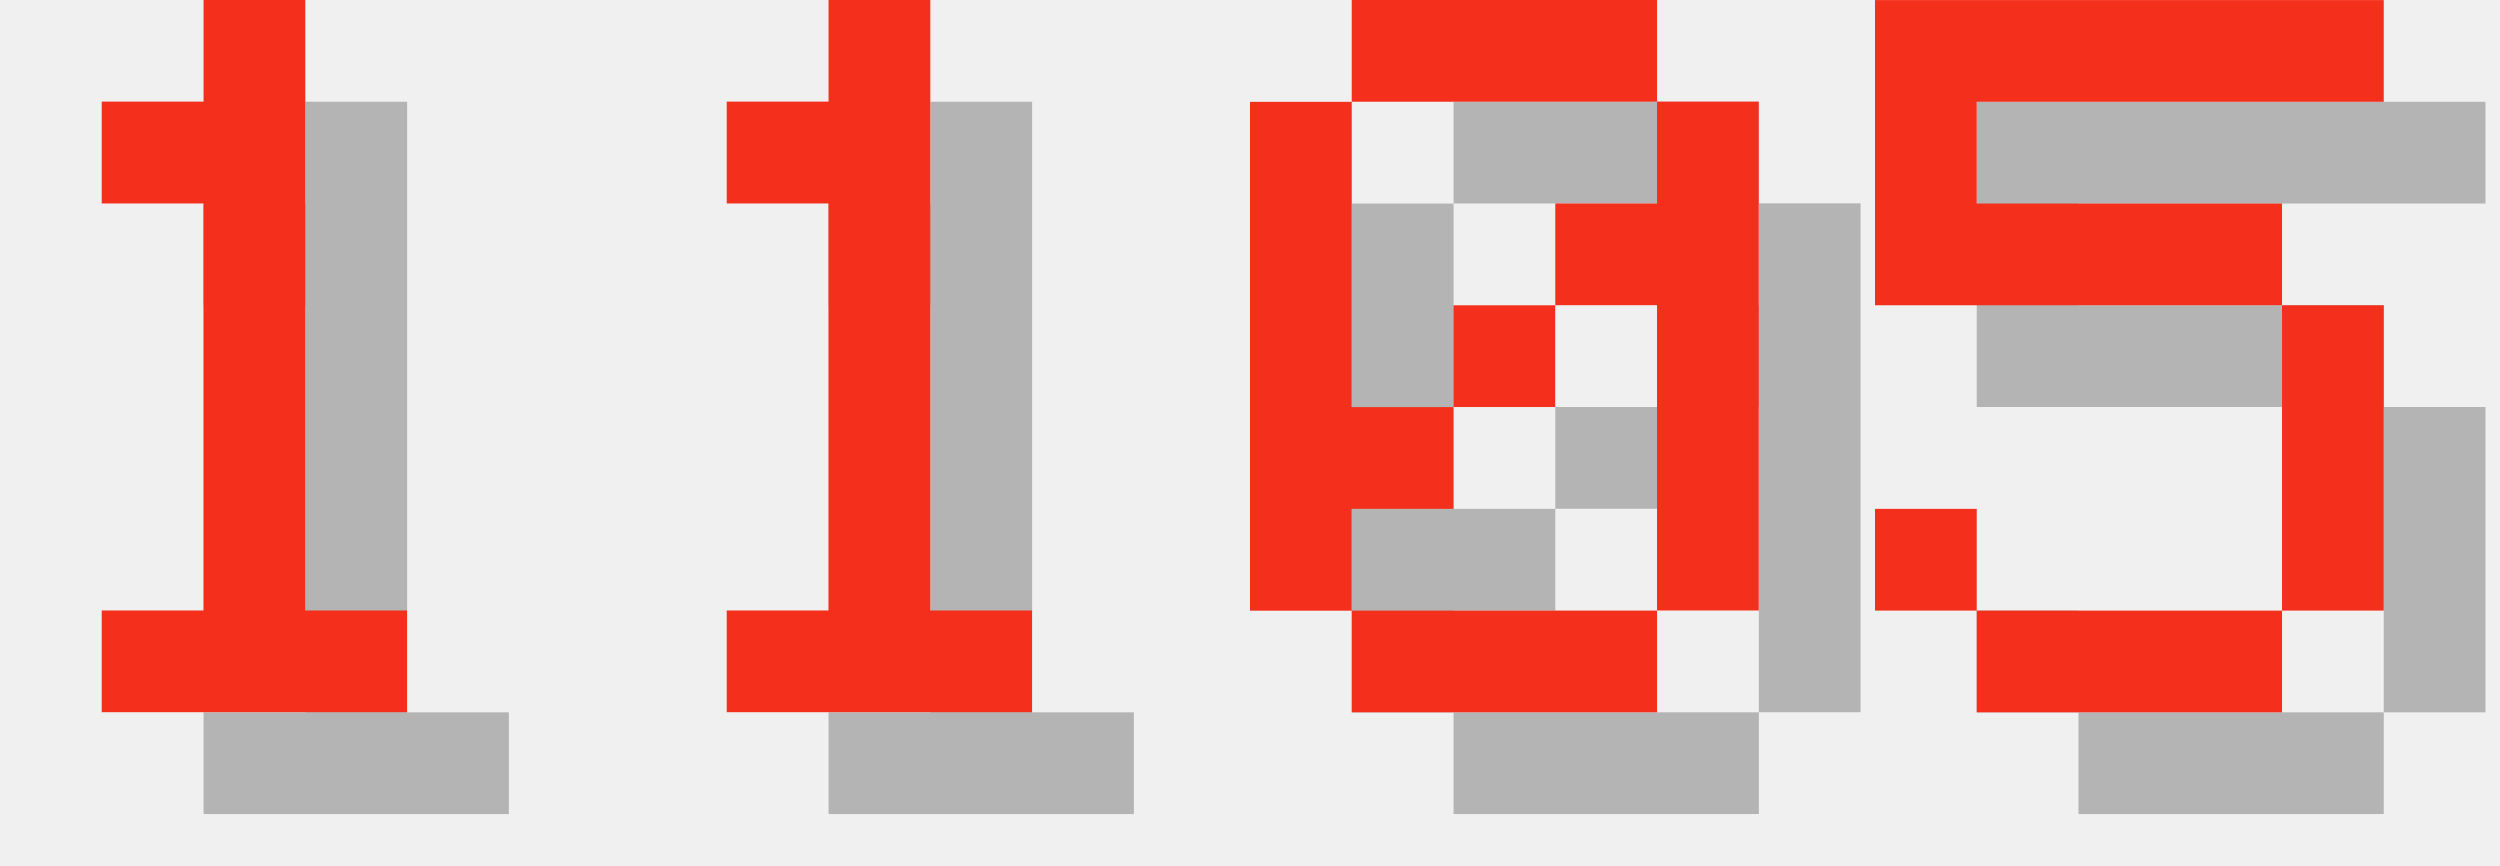
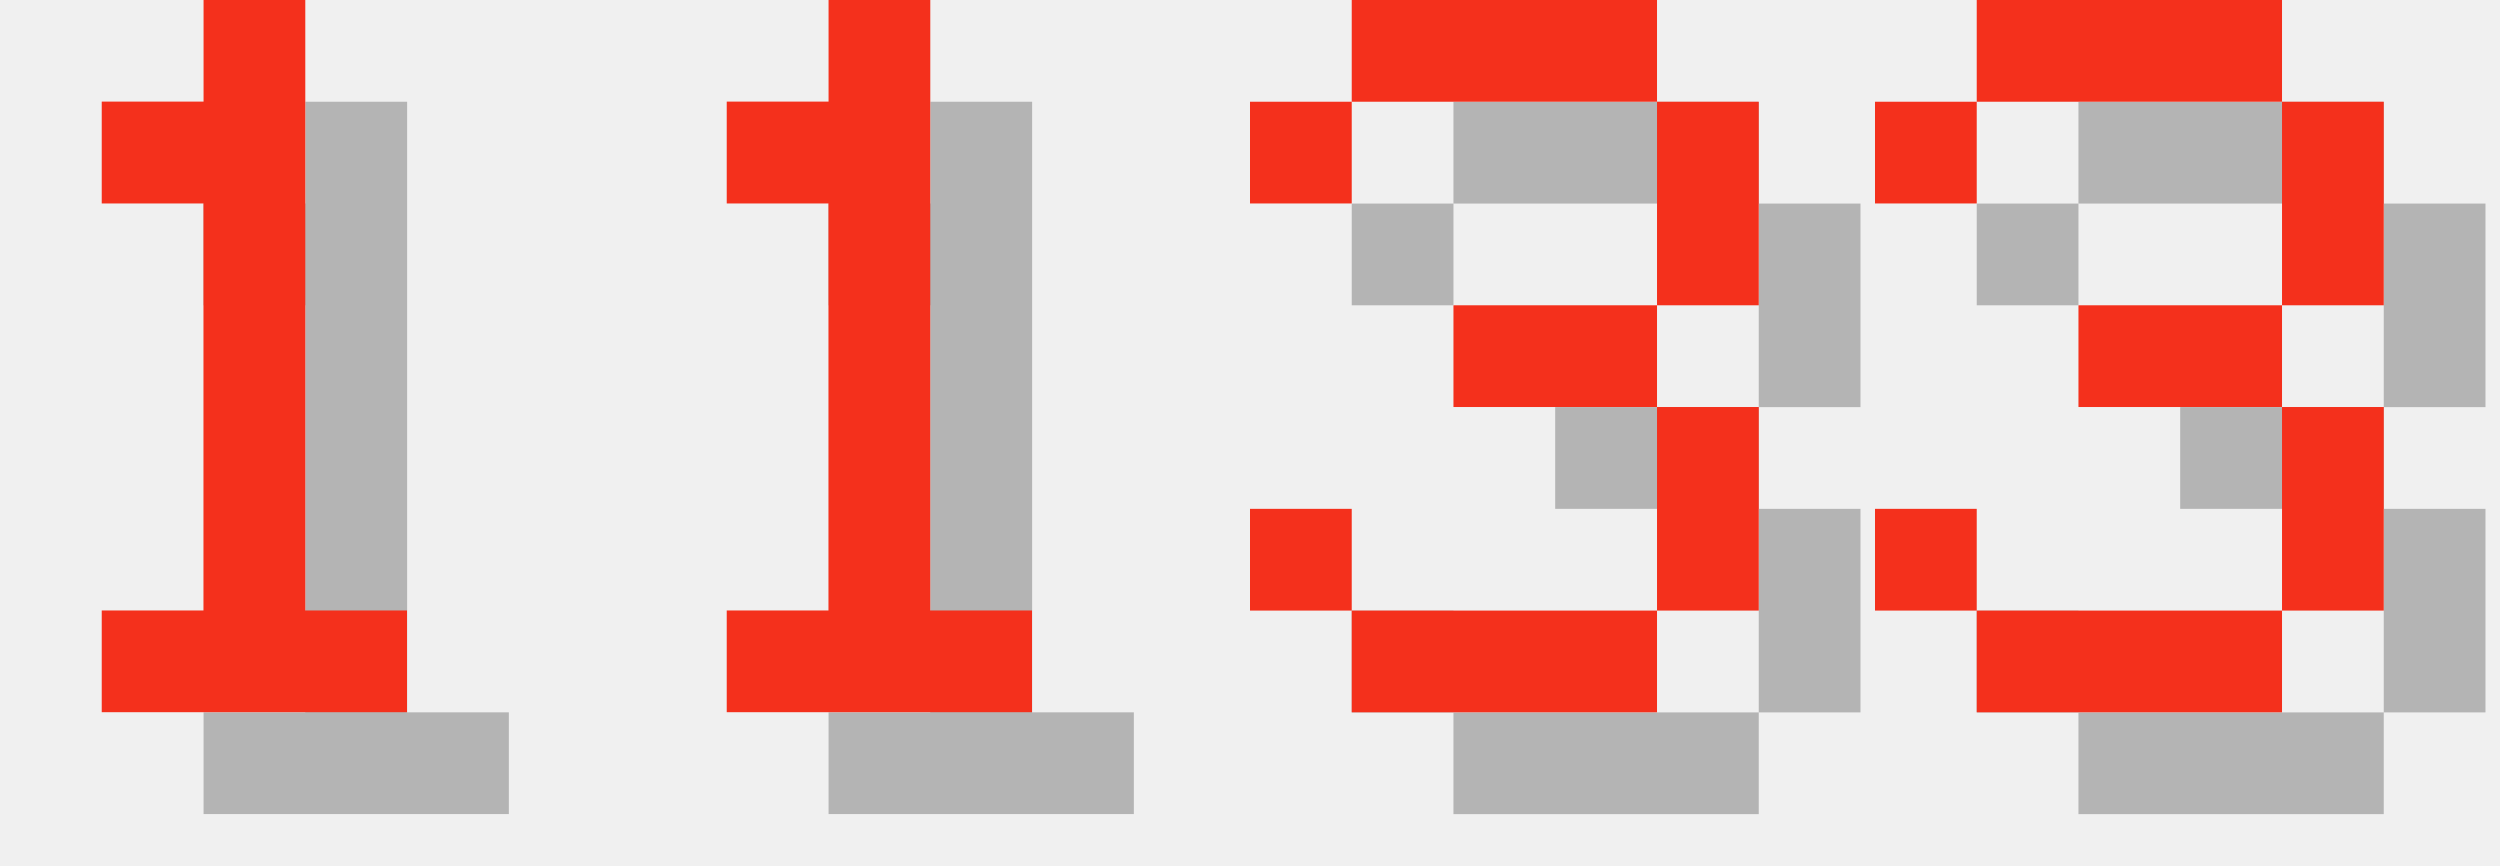
<svg xmlns="http://www.w3.org/2000/svg" version="1.1" width="104.0" height="36">
  <style>
        .text-foreground {
            fill: #F4301C;
        }
        .text-shadow {
            fill: #000000;
            fill-opacity: 0.25;
        }
    </style>
  <g class="digit" id="digit_1" transform="translate(0.0, 0), scale(4)">
    <path id="digit_1_shadow" class="text-shadow" d="m2.117 2.117v1.058h1.058v4.233h-1.058v1.058h3.175v-1.058h-1.058v-6.35h-1.058v1.058h-1.058z" fill-opacity=".5" style="paint-order:stroke fill markers" />
    <path id="digit_1_fg" class="text-foreground" d="m1.058 1.058v1.058h1.058v4.233h-1.058v1.058h3.175v-1.058h-1.058v-6.35h-1.058v1.058h-1.058z" fill="#fff" style="paint-order:stroke fill markers" />
  </g>
  <g class="digit" id="digit_1" transform="translate(26.0, 0), scale(4)">
    <path id="digit_1_shadow" class="text-shadow" d="m2.117 2.117v1.058h1.058v4.233h-1.058v1.058h3.175v-1.058h-1.058v-6.35h-1.058v1.058h-1.058z" fill-opacity=".5" style="paint-order:stroke fill markers" />
    <path id="digit_1_fg" class="text-foreground" d="m1.058 1.058v1.058h1.058v4.233h-1.058v1.058h3.175v-1.058h-1.058v-6.35h-1.058v1.058h-1.058z" fill="#fff" style="paint-order:stroke fill markers" />
  </g>
-   <g class="digit" id="digit_0" transform="translate(52.0, 0), scale(4)">
-     <path id="digit_0_shadow" class="text-shadow" d="m2.117 1.058v1.058h3.175v-1.058h-3.175zm3.175 1.058v1.058h-1.058v1.058h1.058v3.175h1.058v-5.292h-1.058zm0 5.292h-3.175v1.058h3.175v-1.058zm-3.175 0v-1.058h1.058v-1.058h-1.058v-3.175h-1.058v5.292h1.058zm1.058-2.117h1.058v-1.058h-1.058v1.058z" fill-opacity=".5" style="paint-order:stroke fill markers" />
-     <path id="digit_0_fg" class="text-foreground" d="m1.058 0v1.058h3.175v-1.058h-3.175zm3.175 1.058v1.058h-1.058v1.058h1.058v3.175h1.058v-5.292h-1.058zm0 5.292h-3.175v1.058h3.175v-1.058zm-3.175 0v-1.058h1.058v-1.058h-1.058v-3.175h-1.058v5.292h1.058zm1.058-2.117h1.058v-1.058h-1.058v1.058z" fill="#fff" style="paint-order:stroke fill markers" />
+   <g class="digit" id="digit_3" transform="translate(52.0, 0), scale(4)">
+     <path id="digit_3_shadow" class="text-shadow" d="m1.058 2.117v1.058h1.058v-1.058h3.175v2.117h-2.117v1.058h2.117v2.117h-3.175v-1.058h-1.058v1.058h1.058v1.058h3.175v-1.058h1.058v-2.117h-1.058v-1.058h1.058v-2.117h-1.058v-1.058h-3.175v1.058h-1.058z" fill-opacity=".5" style="paint-order:stroke fill markers" />
+     <path id="digit_3_fg" class="text-foreground" d="m0 1.058v1.058h1.058v-1.058h3.175v2.117h-2.117v1.058h2.117v2.117h-3.175v-1.058h-1.058v1.058h1.058v1.058h3.175v-1.058h1.058v-2.117h-1.058v-1.058h1.058v-2.117h-1.058v-1.058h-3.175v1.058h-1.058z" fill="#fff" style="paint-order:stroke fill markers" />
  </g>
-   <g class="digit" id="digit_5" transform="translate(78.0, 0), scale(4)">
-     <path id="digit_5_shadow" class="text-shadow" d="m1.058 1.058v3.175h4.233v3.175h-3.175v-1.058h-1.058v1.058h1.058v1.058h3.175v-1.058h1.058v-3.175h-1.058v-1.058h-3.175v-1.058h4.233v-1.058h-5.292z" fill-opacity=".5" style="paint-order:stroke fill markers" />
-     <path id="digit_5_fg" class="text-foreground" d="m0 0v3.175h4.233v3.175h-3.175v-1.058h-1.058v1.058h1.058v1.058h3.175v-1.058h1.058v-3.175h-1.058v-1.058h-3.175v-1.058h4.233v-1.058h-5.292z" fill="#fff" style="paint-order:stroke fill markers" />
+   <g class="digit" id="digit_3" transform="translate(78.0, 0), scale(4)">
+     <path id="digit_3_shadow" class="text-shadow" d="m1.058 2.117v1.058h1.058v-1.058h3.175v2.117h-2.117v1.058h2.117v2.117h-3.175v-1.058h-1.058v1.058h1.058v1.058h3.175v-1.058h1.058v-2.117h-1.058v-1.058h1.058v-2.117h-1.058v-1.058h-3.175v1.058h-1.058z" fill-opacity=".5" style="paint-order:stroke fill markers" />
+     <path id="digit_3_fg" class="text-foreground" d="m0 1.058v1.058h1.058v-1.058h3.175v2.117h-2.117v1.058h2.117v2.117h-3.175v-1.058h-1.058v1.058h1.058v1.058h3.175v-1.058h1.058v-2.117h-1.058v-1.058h1.058v-2.117h-1.058v-1.058h-3.175v1.058h-1.058z" fill="#fff" style="paint-order:stroke fill markers" />
  </g>
</svg>
